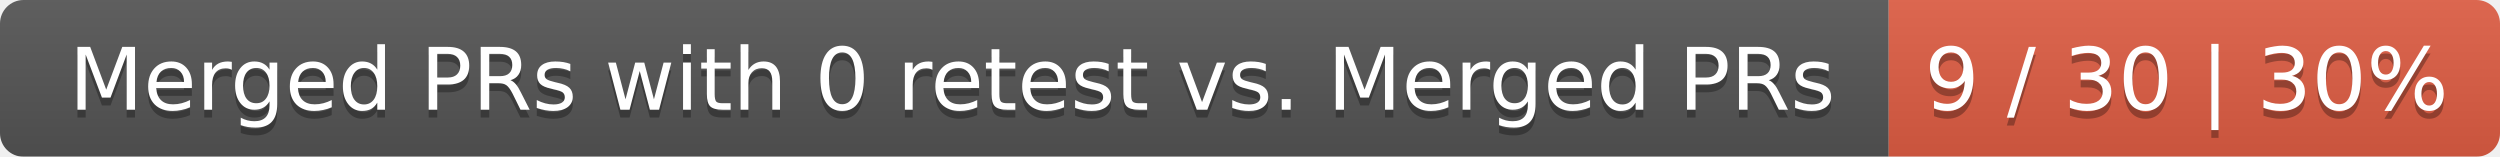
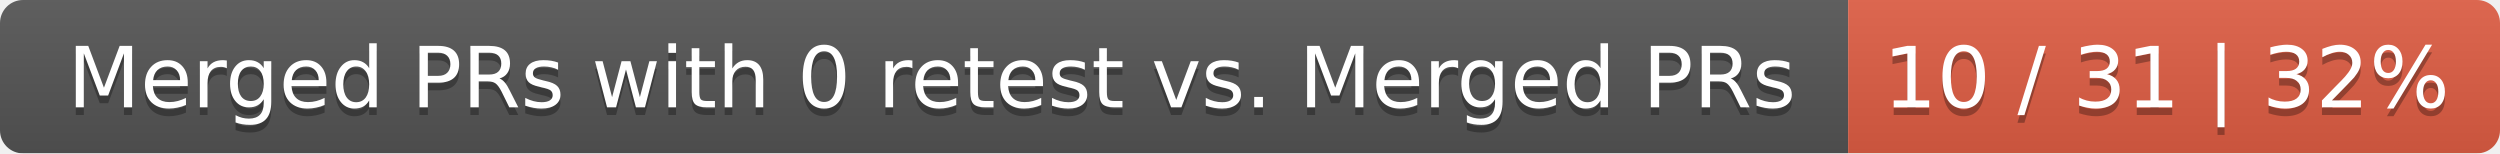
- <svg xmlns="http://www.w3.org/2000/svg" width="319" height="20">
+ <svg xmlns="http://www.w3.org/2000/svg" width="326" height="20">
  <linearGradient id="smooth" x2="0" y2="100%">
    <stop offset="0" stop-color="#bbb" stop-opacity=".1" />
    <stop offset="1" stop-opacity=".1" />
  </linearGradient>
  <mask id="round">
-     <rect width="319" height="20" rx="3" fill="#fff" />
+     <rect width="326" height="20" rx="3" fill="#fff" />
  </mask>
  <g mask="url(#round)">
    <rect width="241" height="20" fill="#555" />
-     <rect x="241" width="78" height="20" fill="#e05d44" />
-     <rect width="319" height="20" fill="url(#smooth)" />
+     <rect x="241" width="85" height="20" fill="#e05d44" />
+     <rect width="326" height="20" fill="url(#smooth)" />
  </g>
  <g fill="#fff" text-anchor="middle" font-family="DejaVu Sans,Verdana,Geneva,sans-serif" font-size="11">
    <text x="121.5" y="15" fill="#010101" fill-opacity=".3">Merged PRs with 0 retest vs. Merged PRs</text>
    <text x="121.5" y="14">Merged PRs with 0 retest vs. Merged PRs</text>
-     <text x="279" y="15" fill="#010101" fill-opacity=".3">9 / 30 | 30%</text>
-     <text x="279" y="14">9 / 30 | 30%</text>
+     <text x="282.5" y="15" fill="#010101" fill-opacity=".3">10 / 31 | 32%</text>
+     <text x="282.5" y="14">10 / 31 | 32%</text>
  </g>
</svg>
